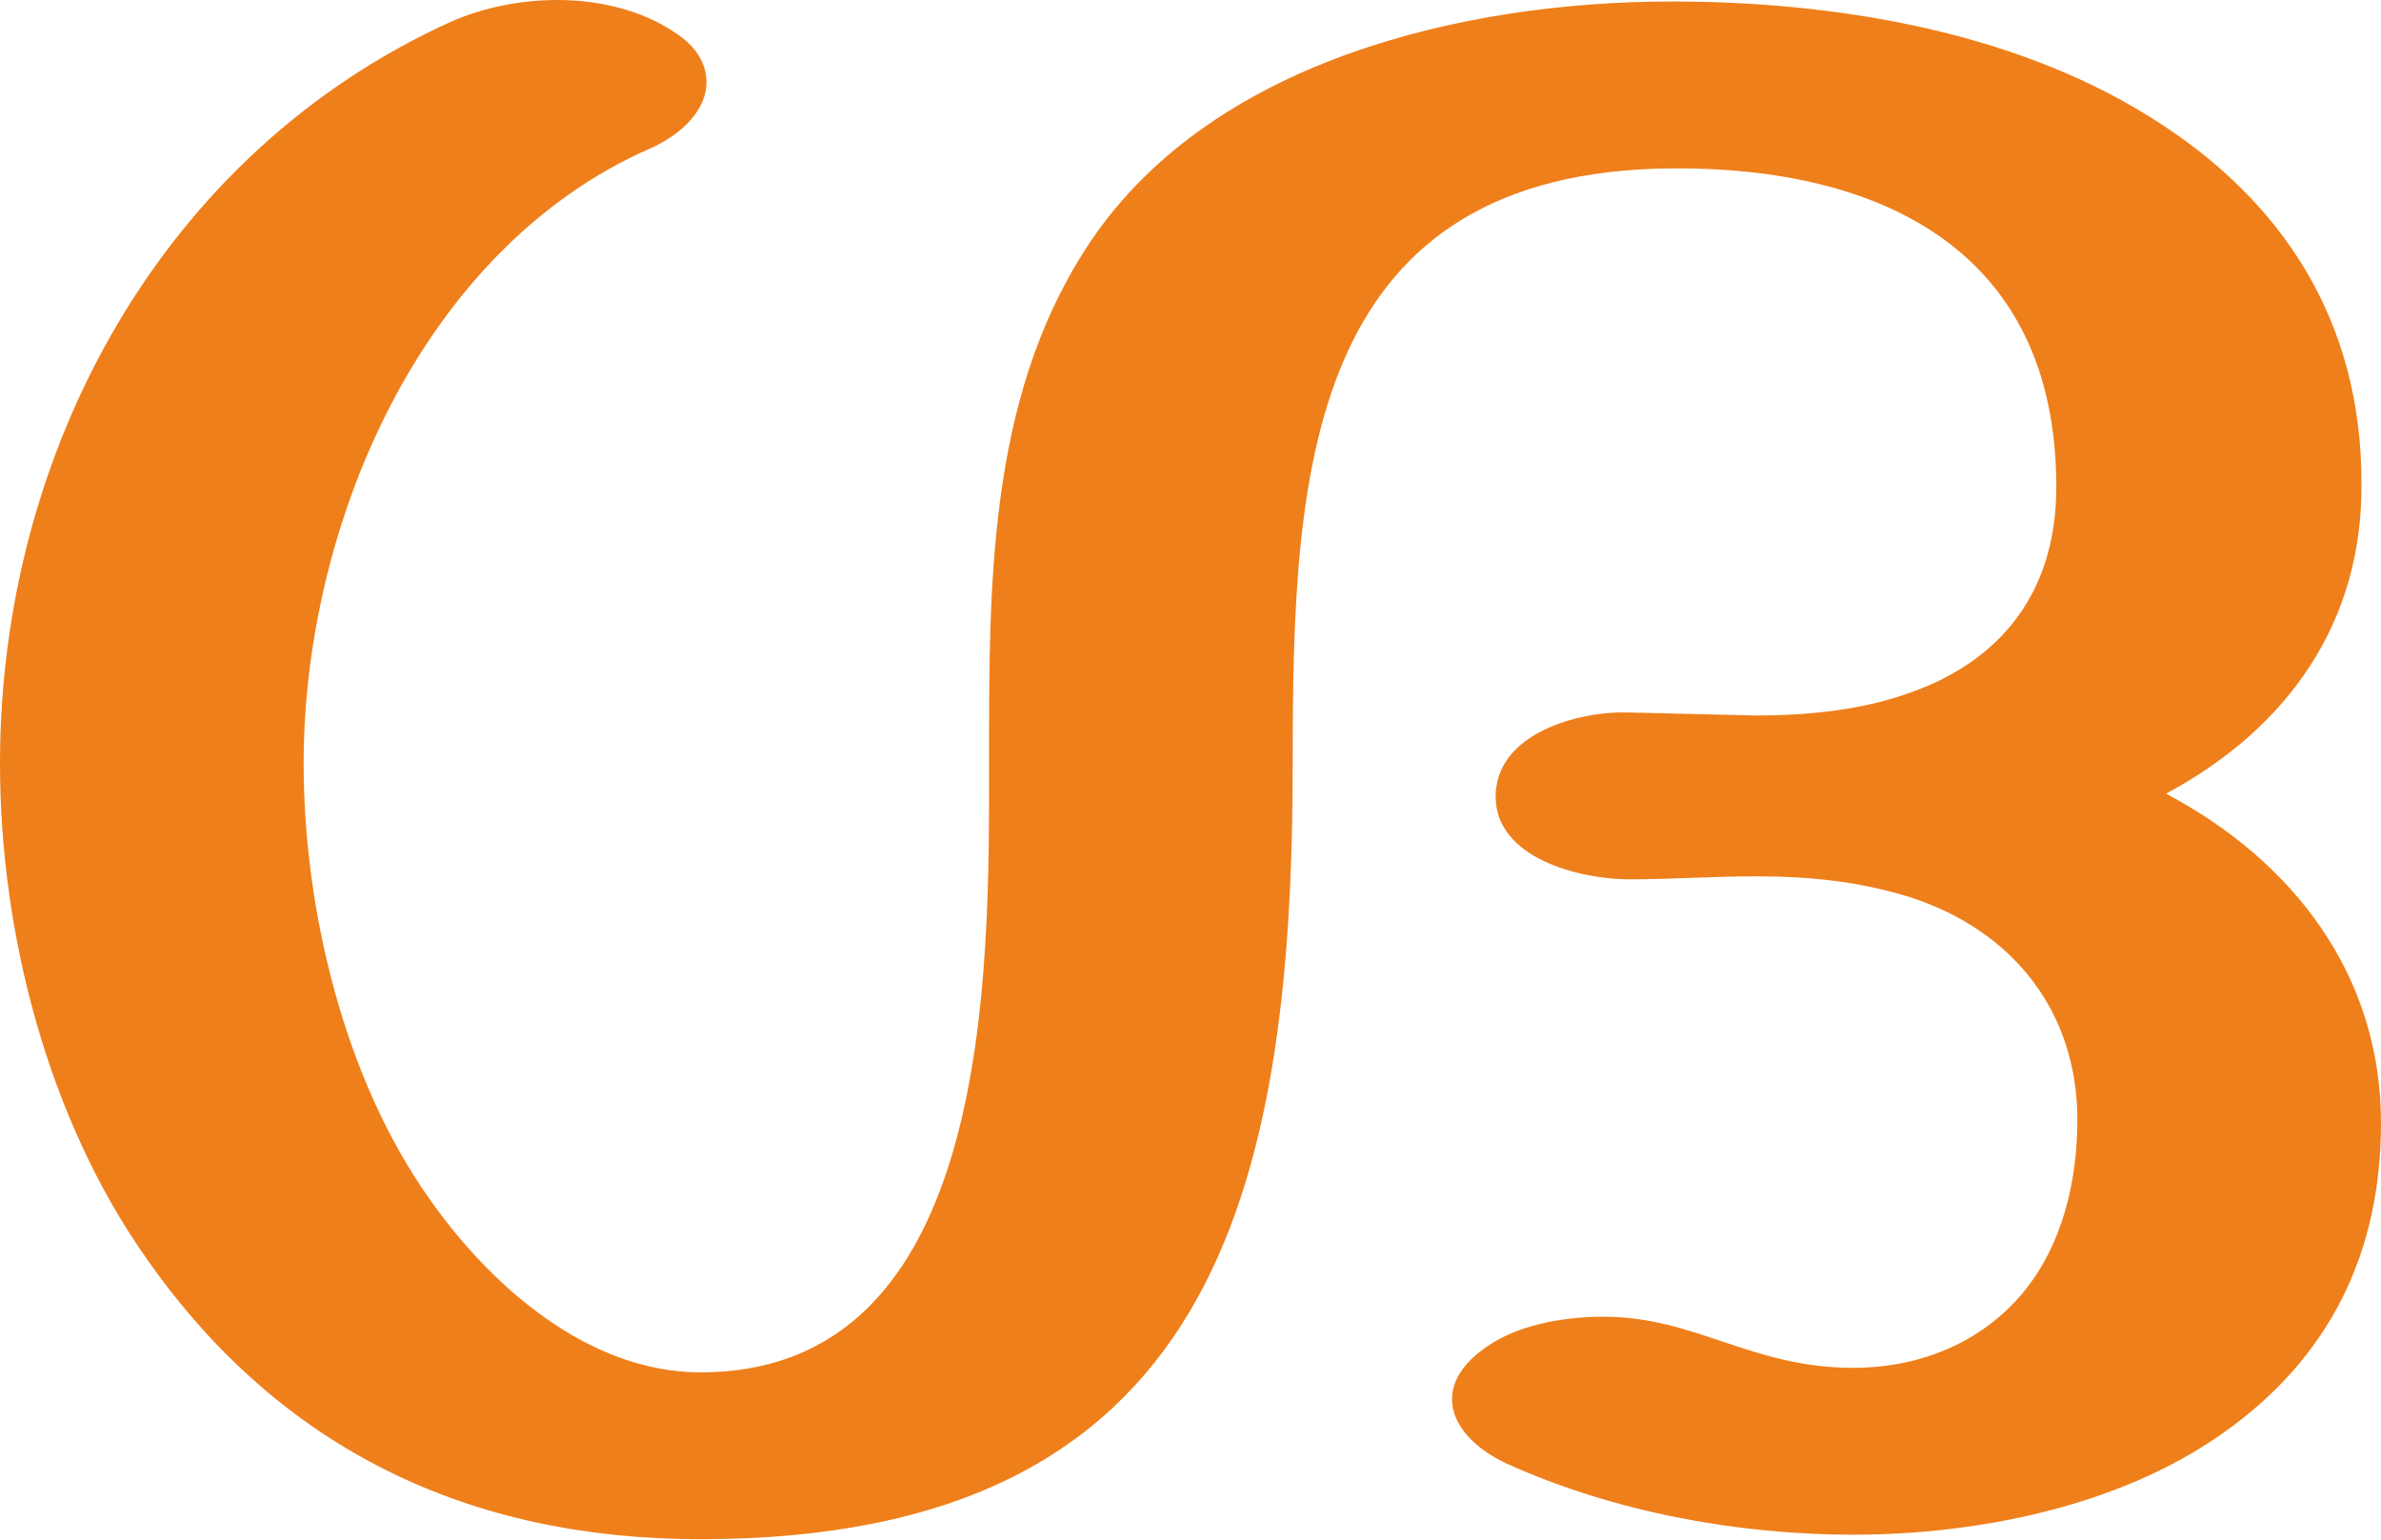
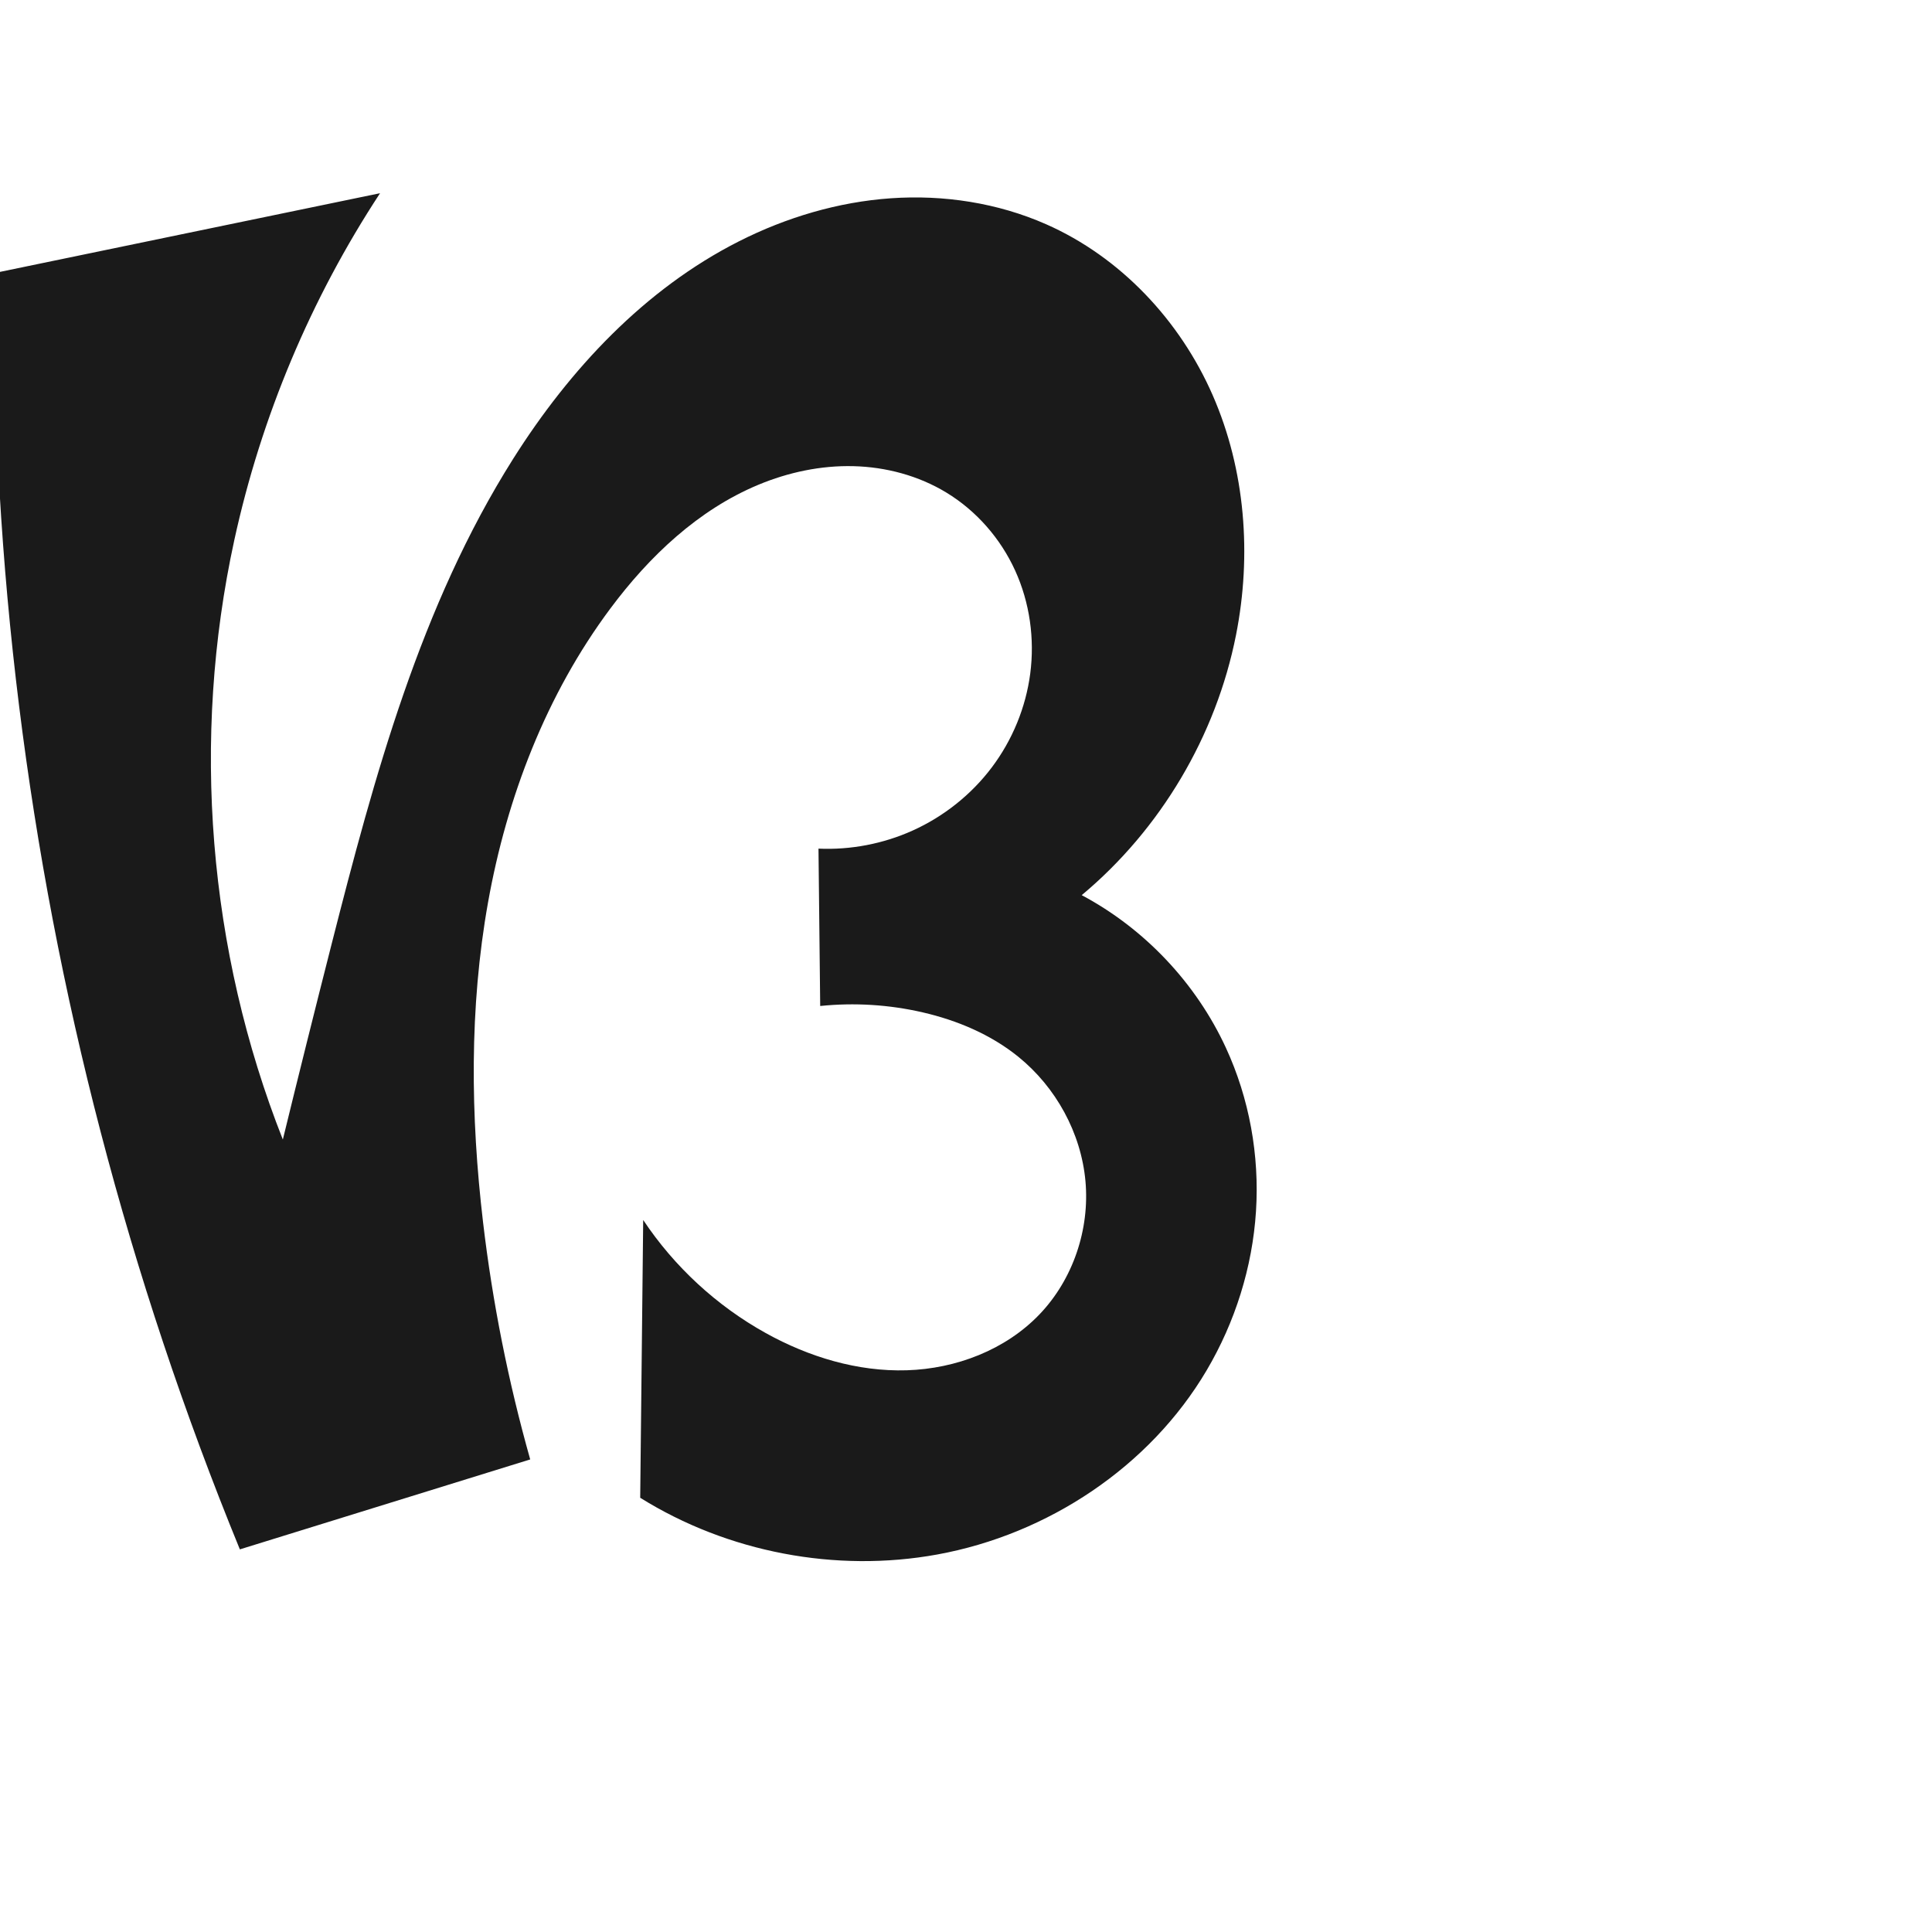
- <svg xmlns="http://www.w3.org/2000/svg" xml:space="preserve" width="1584px" height="1024px" version="1.1" style="shape-rendering:geometricPrecision; text-rendering:geometricPrecision; image-rendering:optimizeQuality; fill-rule:evenodd; clip-rule:evenodd" viewBox="0 0 1584 1024">
-   <defs>
-     <style type="text/css">
+ <svg xmlns="http://www.w3.org/2000/svg" xml:space="preserve" width="1000" height="1000" version="1.1" style="clip-rule:evenodd;fill-rule:evenodd;image-rendering:optimizeQuality;shape-rendering:geometricPrecision;text-rendering:geometricPrecision" viewBox="0 0 1000 1000" id="svg10">
+   <defs id="defs4">
+     <style type="text/css" id="style2">
   
    .fil0 {fill:#EF7F1A;fill-rule:nonzero}
   
  </style>
  </defs>
-   <g id="Layer_x0020_1">
-     <path class="fil0" d="M466 1024c341,0 394,-229 394,-517 0,-98 2,-199 37,-274 33,-71 96,-120 215,-121 140,-1 256,55 256,212 0,73 -40,116 -95,136 -32,12 -68,16 -105,16l-85 -2c-33,-1 -88,14 -88,56 0,41 56,55 89,55 28,0 56,-2 84,-2 34,0 68,3 103,14 68,22 111,76 111,148 0,41 -10,84 -37,116 -28,33 -69,49 -112,49 -68,0 -105,-34 -166,-34 -29,0 -58,6 -78,20 -16,11 -23,23 -23,35 0,17 15,33 37,43 71,32 153,47 230,47 83,0 177,-19 245,-67 73,-51 106,-122 106,-207 0,-98 -58,-174 -143,-219 82,-44 131,-115 130,-207 0,-106 -51,-188 -142,-244 -92,-57 -210,-76 -317,-76 -139,0 -310,40 -390,165 -65,101 -64,225 -64,341 0,139 3,406 -192,406 -75,0 -140,-58 -180,-115 -57,-80 -84,-193 -84,-290 0,-158 78,-342 230,-409 23,-10 38,-27 38,-44 0,-12 -6,-24 -22,-34 -21,-14 -49,-21 -77,-21 -25,0 -49,5 -70,14 -193,87 -301,286 -301,494 0,113 32,237 98,330 89,127 215,186 368,186z" />
-   </g>
+   <path style="clip-rule:evenodd;display:inline;fill:#1a1a1a;fill-rule:evenodd;stroke:none;stroke-width:2.095px;stroke-linecap:butt;stroke-linejoin:miter;stroke-opacity:1;image-rendering:optimizeQuality;shape-rendering:geometricPrecision;text-rendering:geometricPrecision" d="m 250.032,632.671 c -6.487,-55.015 -7.166,-111.034 2.572,-165.568 9.738,-54.534 30.177,-107.639 63.264,-152.068 20.134,-27.036 45.517,-51.141 76.634,-64.105 15.558,-6.482 32.409,-10.065 49.258,-9.643 16.849,0.422 33.683,4.921 48.088,13.673 15.564,9.456 28.053,23.796 35.599,40.37 7.546,16.574 10.164,35.305 7.797,53.361 -2.296,17.508 -9.245,34.371 -19.863,48.481 -10.618,14.109 -24.872,25.442 -40.966,32.707 -15.225,6.873 -32.077,10.112 -48.766,9.373 l 0.884,81.448 c 17.688,-1.823 35.676,-0.707 53.003,3.289 17.88,4.123 35.24,11.428 49.51,22.964 19.493,15.758 32.524,39.45 34.785,64.414 2.261,24.964 -6.45,50.843 -23.788,68.945 -17.621,18.398 -43.207,28.154 -68.67,28.941 -25.463,0.787 -50.735,-6.892 -73.009,-19.254 -25.401,-14.098 -47.356,-34.354 -63.448,-58.542 l -1.549,143.784 c 45.309,28.256 101.275,38.937 153.806,29.354 57.087,-10.414 109.849,-45.299 139.358,-95.265 14.754,-24.983 23.715,-53.414 25.568,-82.369 1.853,-28.955 -3.442,-58.387 -15.618,-84.723 -15.458,-33.434 -42.075,-61.593 -74.586,-78.908 40.839,-34.088 69.526,-82.447 79.861,-134.63 8.198,-41.39 4.854,-85.396 -12.038,-124.062 -16.892,-38.666 -47.695,-71.578 -86.307,-88.592 -25.074,-11.048 -52.95,-15.32 -80.284,-13.42 -27.334,1.901 -54.115,9.883 -78.568,22.244 -48.907,24.722 -87.717,66.317 -116.971,112.655 -47.949,75.951 -71.829,164.248 -93.989,251.292 -8.561,33.629 -16.963,67.299 -25.205,101.008 C 107.723,491.918 98.857,382.463 121.266,279.606 135.167,215.801 160.882,154.589 196.72,100 L -3.064,141.358 C -4.287,291.039 14.298,440.869 52.053,585.715 71.232,659.293 95.336,731.587 124.15,801.953 L 274.436,755.4 C 263.09,715.217 254.922,674.138 250.032,632.671 Z" id="path1087-1-75" />
</svg>
